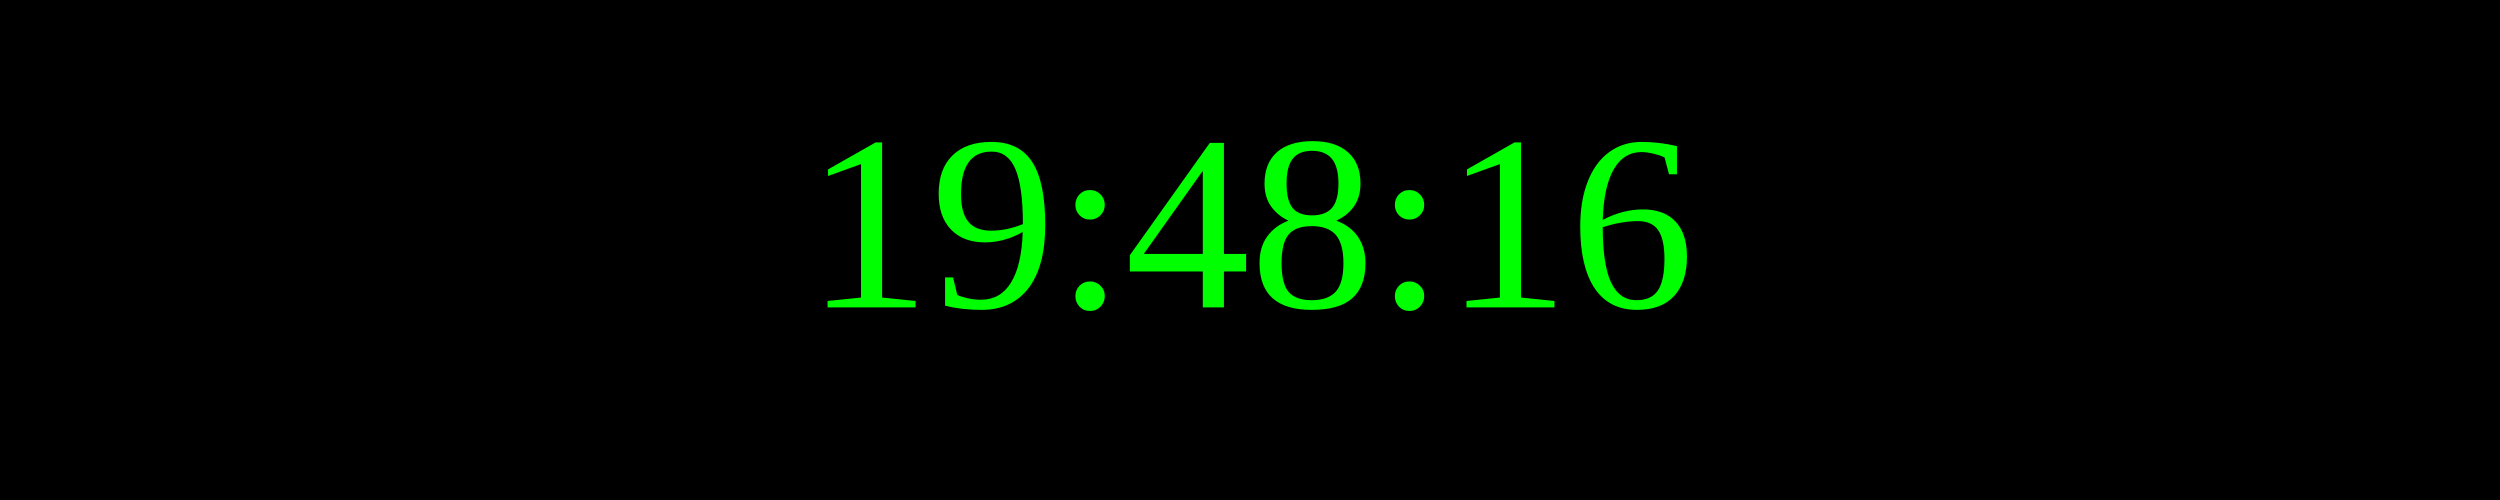
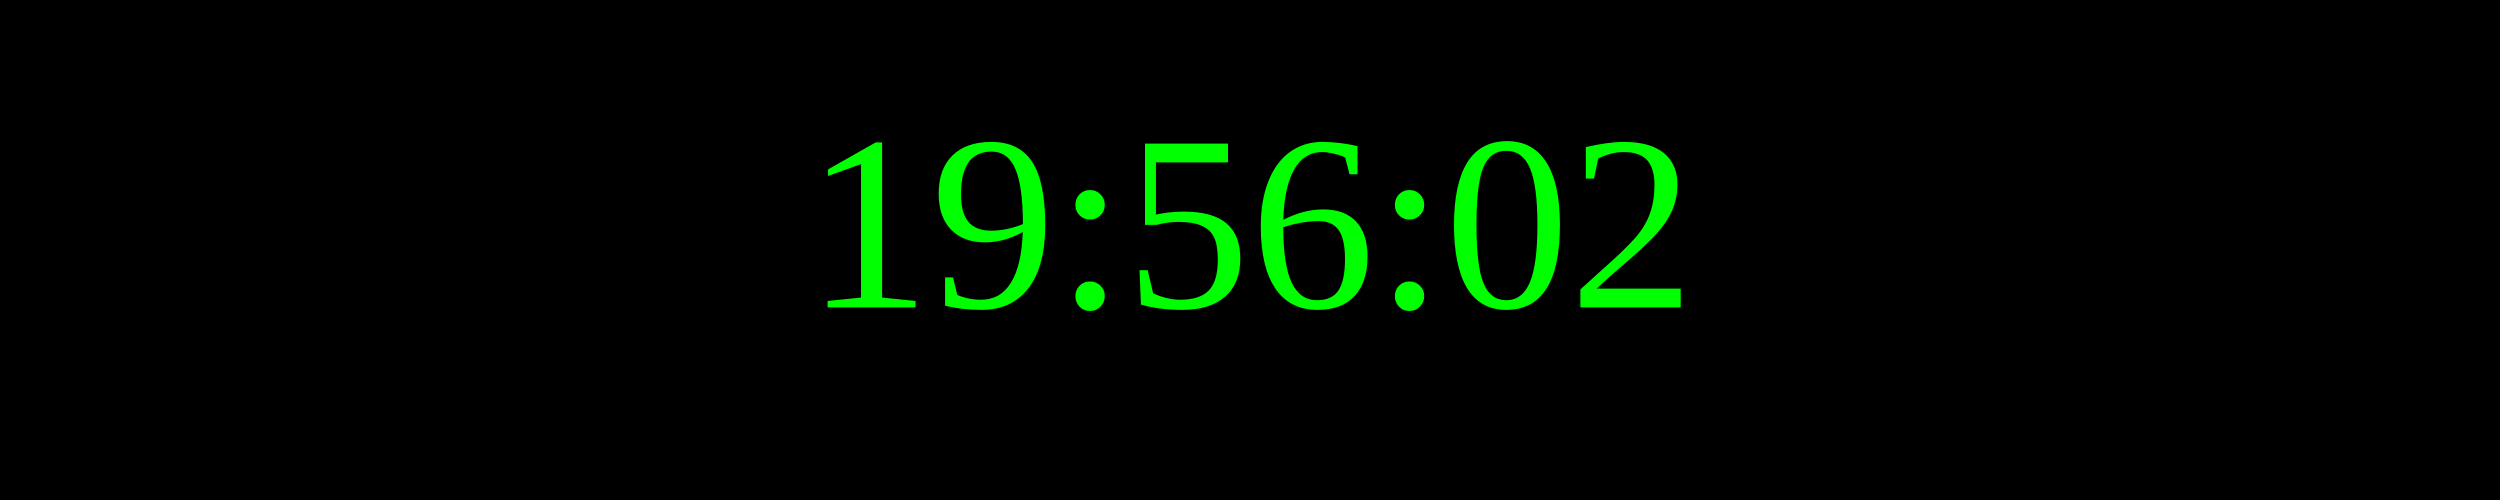
<svg xmlns="http://www.w3.org/2000/svg" width="250" height="50">
  <rect width="100%" height="100%" fill="black" />
  <text x="50%" y="50%" font-size="25" fill="lime" text-anchor="middle" dominant-baseline="middle">
- 19:48:16
+ 19:56:02
</text>
</svg>
